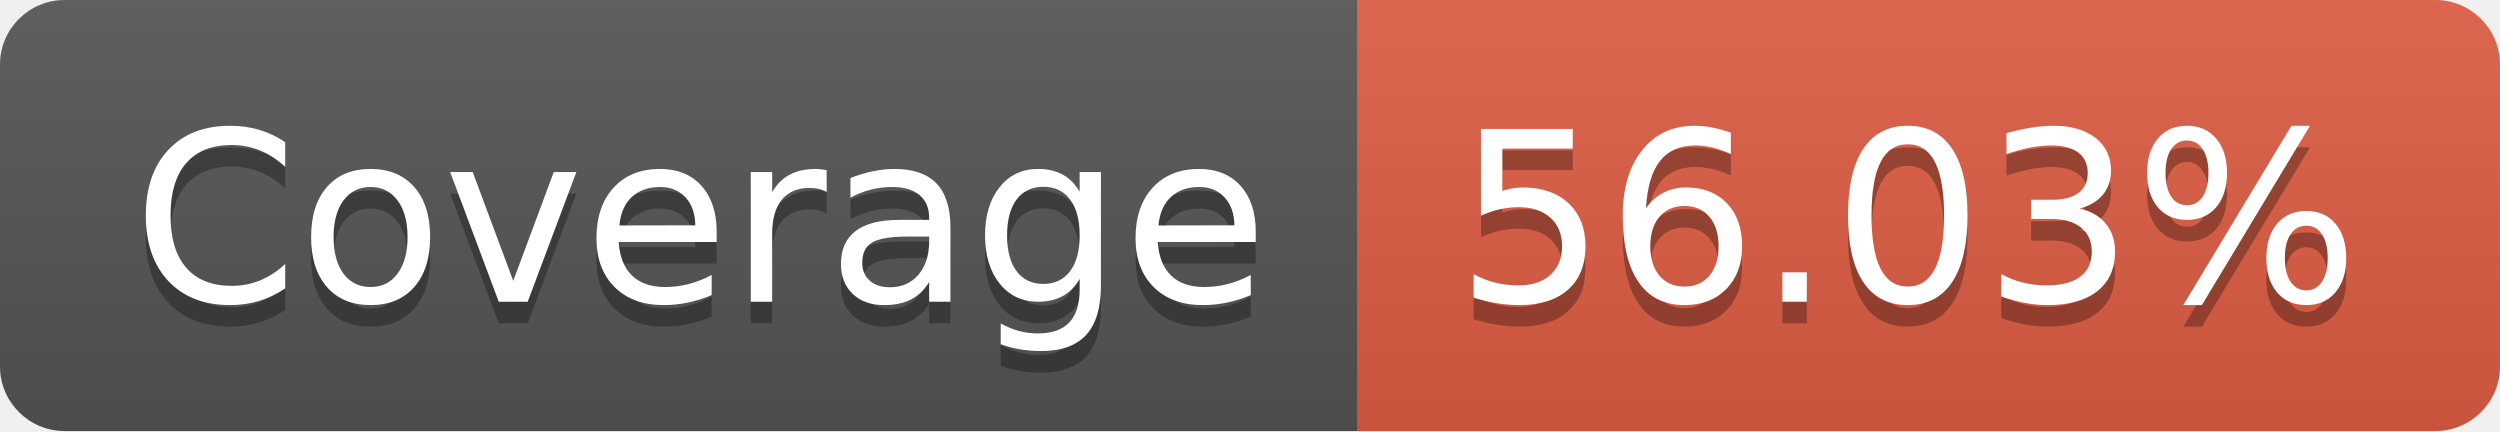
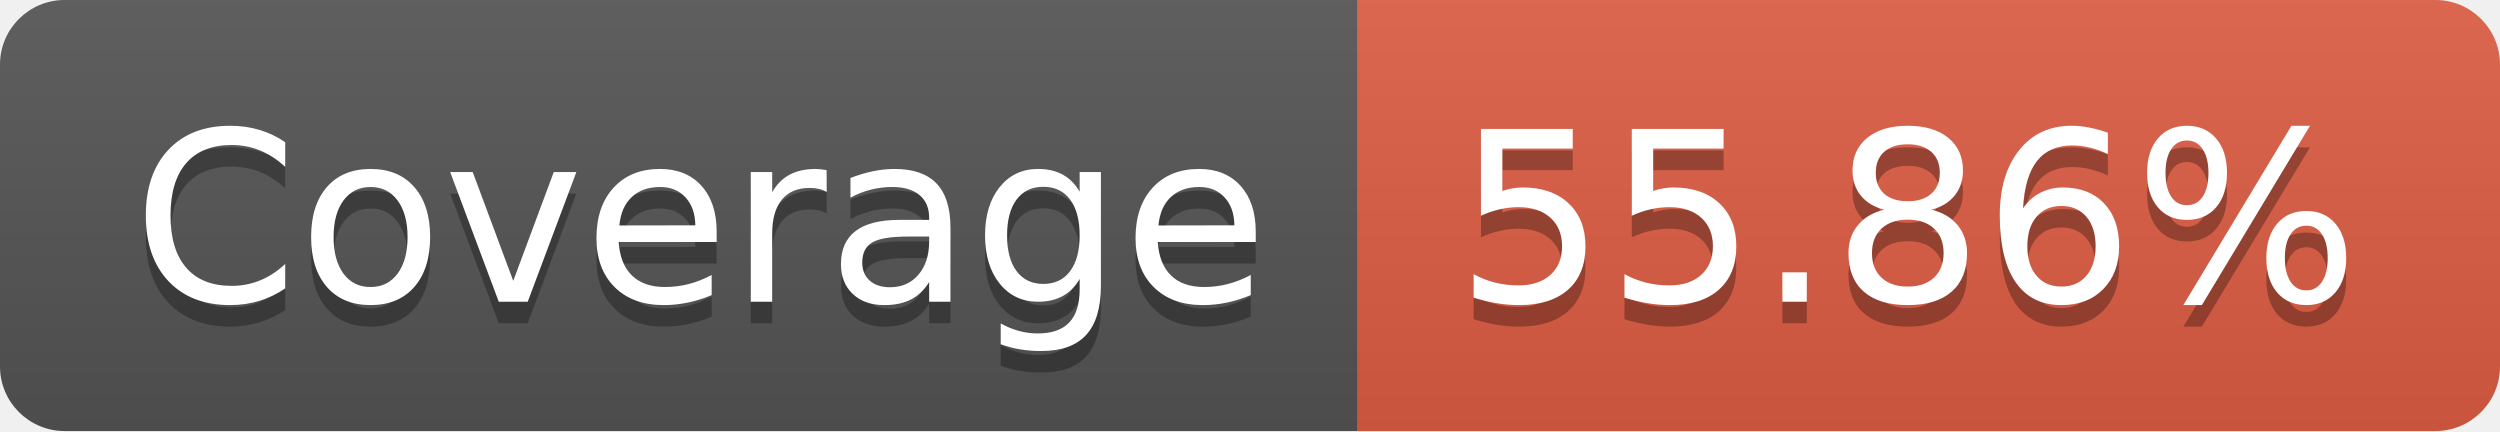
- <svg xmlns="http://www.w3.org/2000/svg" width="116" height="20" role="img" aria-label="Coverage: 56.03%">
+ <svg xmlns="http://www.w3.org/2000/svg" width="116" height="20" role="img" aria-label="Coverage: 55.86%">
  <linearGradient id="s" x2="0" y2="100%">
    <stop offset="0" stop-color="#bbb" stop-opacity=".1" />
    <stop offset="1" stop-opacity=".1" />
  </linearGradient>
  <clipPath id="r">
    <rect width="116" height="20" rx="3" fill="#fff" />
  </clipPath>
  <g clip-path="url(#r)">
    <rect width="63" height="20" fill="#555" />
    <rect x="63" width="53" height="20" fill="#e05d44" />
    <rect width="116" height="20" fill="url(#s)" />
  </g>
  <g fill="#fff" text-anchor="middle" font-family="Verdana,Geneva,DejaVu Sans,sans-serif" text-rendering="geometricPrecision" font-size="110">
    <text aria-hidden="true" x="325" y="150" fill="#010101" fill-opacity=".3" transform="scale(.1)" textLength="530">Coverage</text>
    <text x="325" y="140" transform="scale(.1)" fill="#fff" textLength="530">Coverage</text>
-     <text aria-hidden="true" x="885" y="150" fill="#010101" fill-opacity=".3" transform="scale(.1)" textLength="430">56.03%</text>
-     <text x="885" y="140" transform="scale(.1)" fill="#fff" textLength="430">56.03%</text>
+     <text aria-hidden="true" x="885" y="150" fill="#010101" fill-opacity=".3" transform="scale(.1)" textLength="430">55.86%</text>
+     <text x="885" y="140" transform="scale(.1)" fill="#fff" textLength="430">55.86%</text>
  </g>
</svg>
